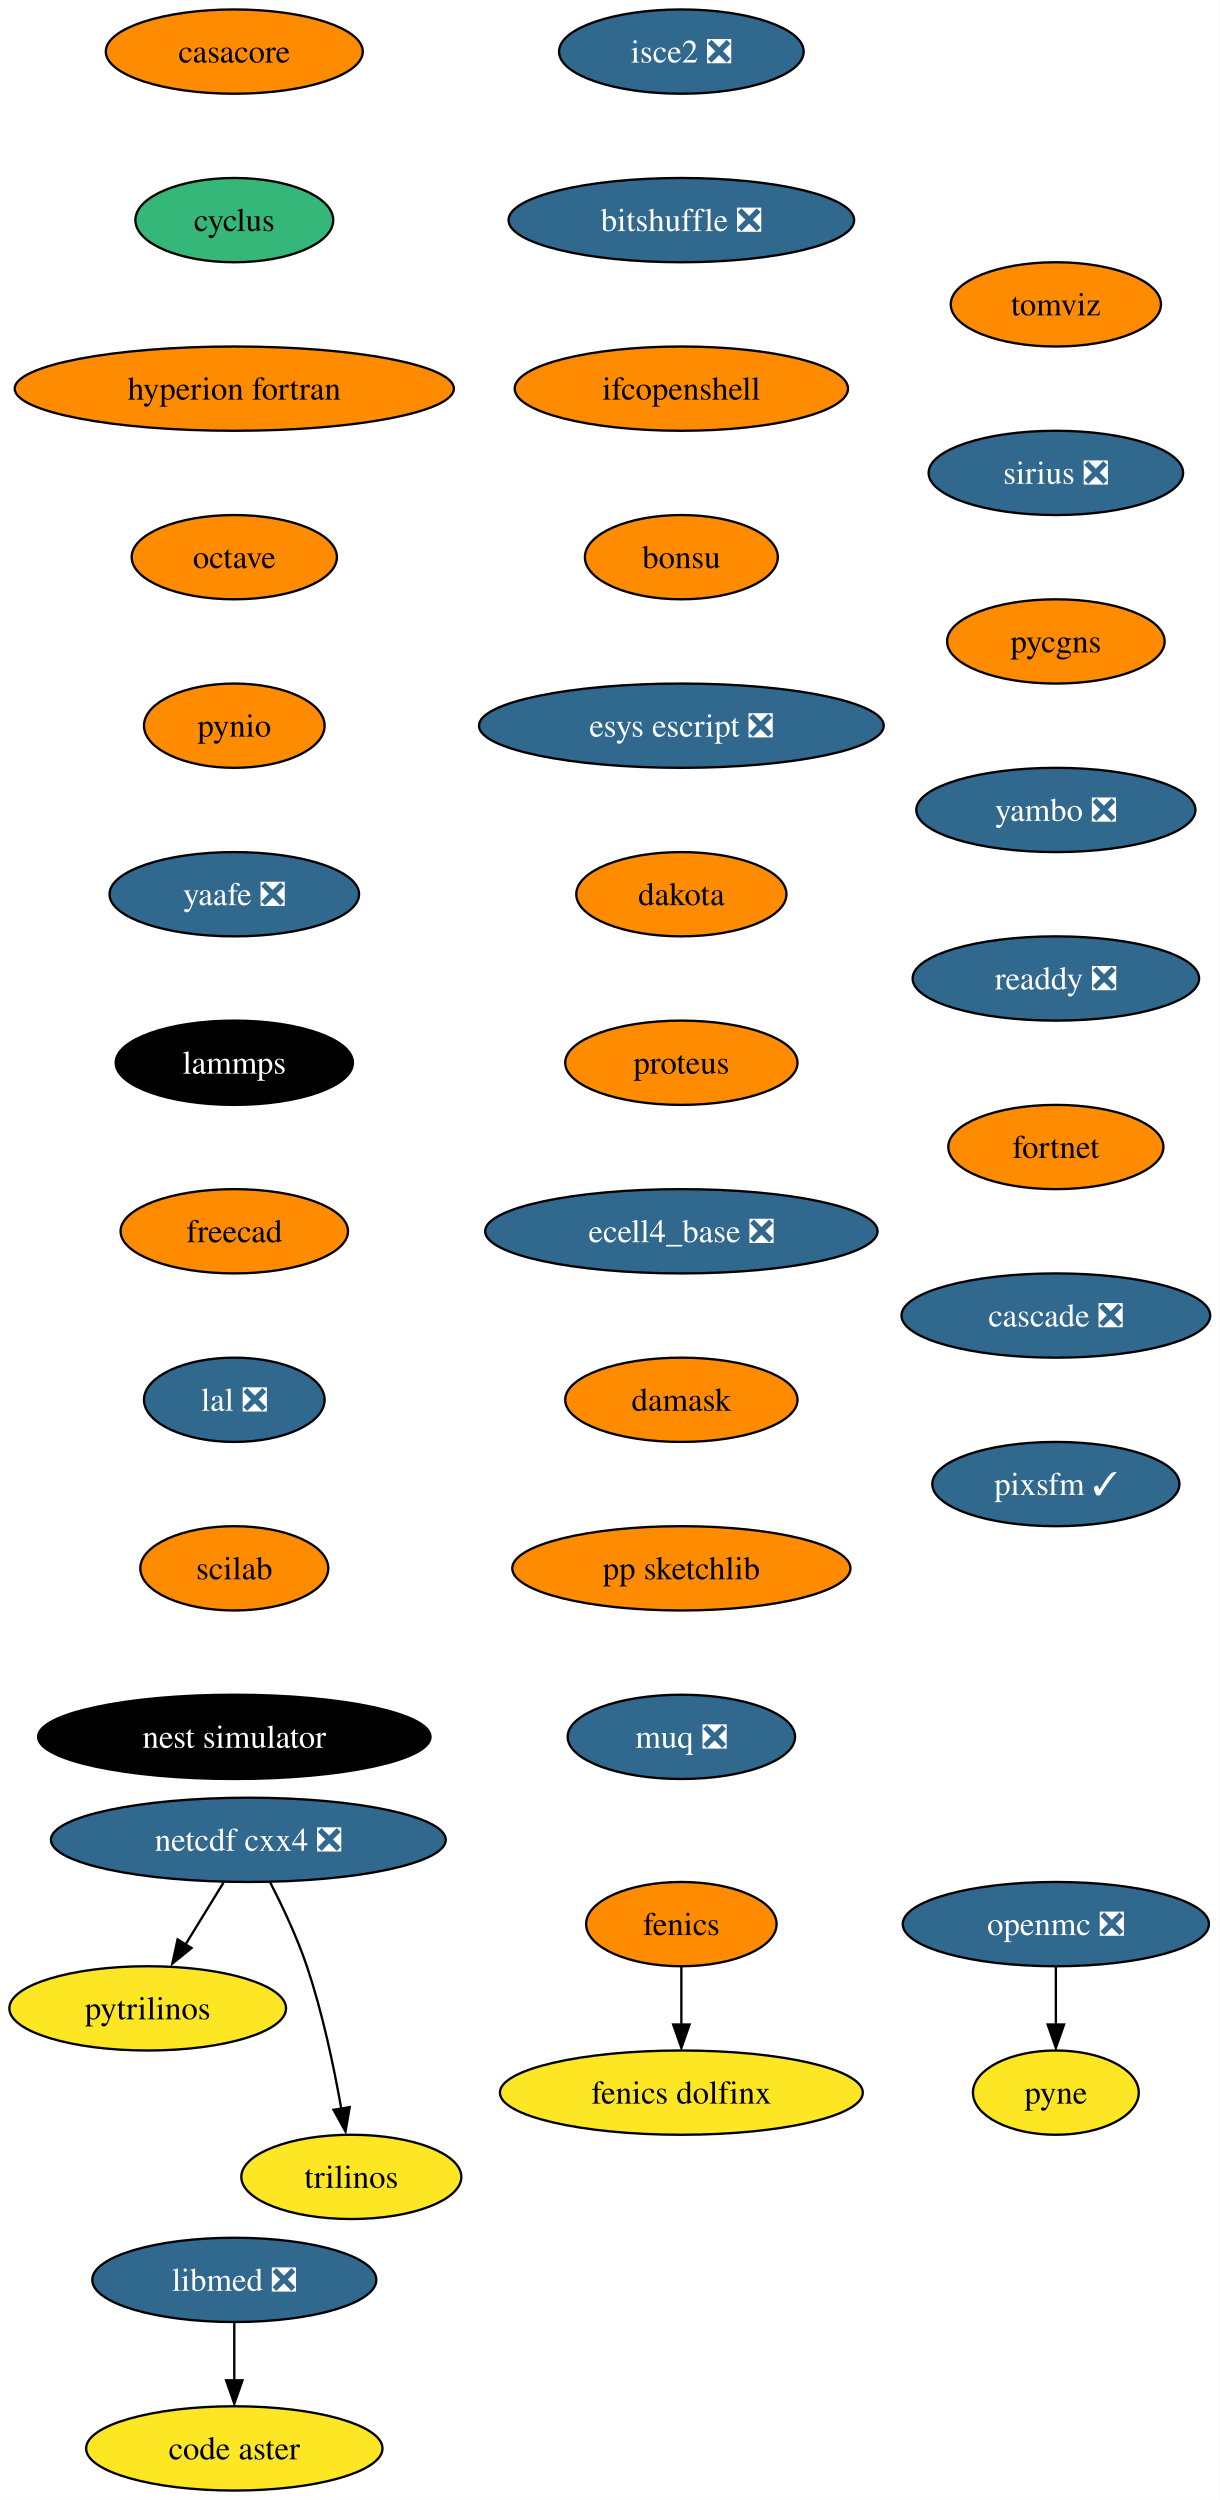
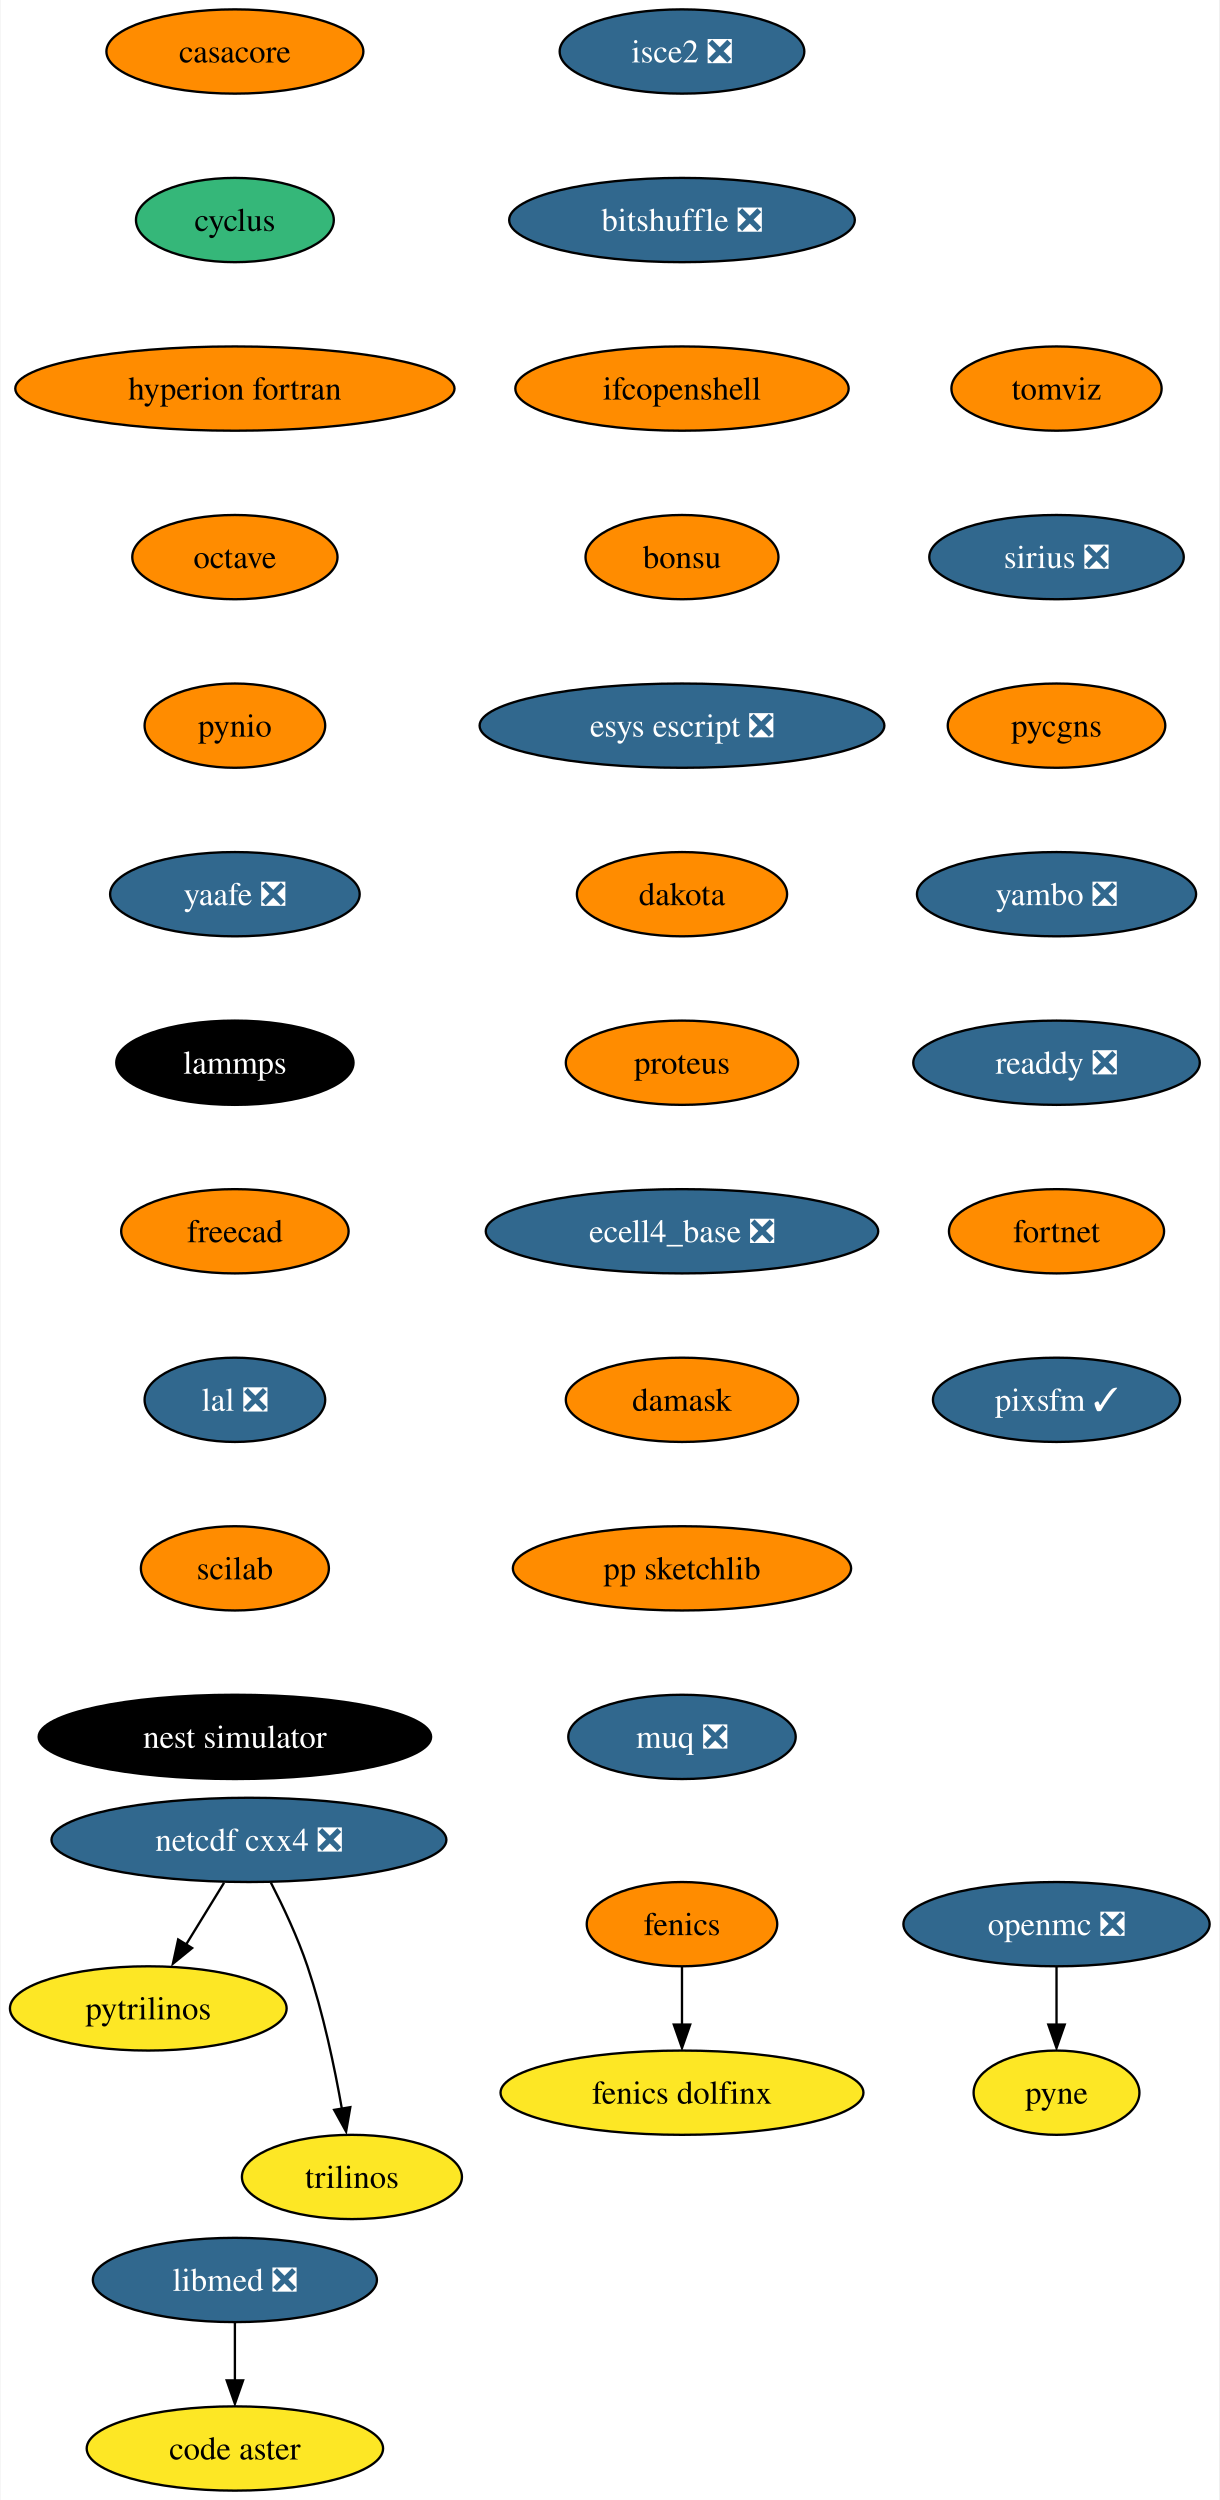
- <svg xmlns="http://www.w3.org/2000/svg" xmlns:xlink="http://www.w3.org/1999/xlink" width="521pt" height="1068pt" viewBox="0.00 0.00 521.04 1068.00">
+ <svg xmlns="http://www.w3.org/2000/svg" xmlns:xlink="http://www.w3.org/1999/xlink" width="521pt" height="1068pt" viewBox="0.00 0.00 520.51 1068.00">
  <g id="graph0" class="graph" transform="scale(1 1) rotate(0) translate(4 1064)">
-     <polygon fill="white" stroke="none" points="-4,4 -4,-1064 517.04,-1064 517.04,4 -4,4" />
+     <polygon fill="white" stroke="none" points="-4,4 -4,-1064 516.51,-1064 516.51,4 -4,4" />
    <g id="node1" class="node">
      <g id="a_node1">
        <a xlink:href="https://github.com/conda-forge/casacore-feedstock" xlink:title="casacore">
          <ellipse fill="#ff8c00" stroke="black" cx="96.1" cy="-1042" rx="54.89" ry="18" />
          <text text-anchor="middle" x="96.1" y="-1037.33" font-family="Times,serif" font-size="14.00">casacore</text>
        </a>
      </g>
    </g>
    <g id="node2" class="node">
      <g id="a_node2">
        <a xlink:href="https://github.com/conda-forge/cyclus-feedstock" xlink:title="cyclus">
          <ellipse fill="#35b779" stroke="black" cx="96.1" cy="-970" rx="42.26" ry="18" />
          <text text-anchor="middle" x="96.1" y="-965.33" font-family="Times,serif" font-size="14.00">cyclus</text>
        </a>
      </g>
    </g>
    <g id="node3" class="node">
      <g id="a_node3">
        <a xlink:href="https://github.com/conda-forge/hyperion-fortran-feedstock" xlink:title="hyperion fortran">
          <ellipse fill="#ff8c00" stroke="black" cx="96.1" cy="-898" rx="93.82" ry="18" />
          <text text-anchor="middle" x="96.1" y="-893.33" font-family="Times,serif" font-size="14.00">hyperion fortran</text>
        </a>
      </g>
    </g>
    <g id="node6" class="node">
      <g id="a_node6">
        <a xlink:href="https://github.com/conda-forge/octave-feedstock" xlink:title="octave">
          <ellipse fill="#ff8c00" stroke="black" cx="96.1" cy="-826" rx="43.84" ry="18" />
          <text text-anchor="middle" x="96.1" y="-821.33" font-family="Times,serif" font-size="14.00">octave</text>
        </a>
      </g>
    </g>
    <g id="node4" class="node">
      <g id="a_node4">
        <a xlink:href="https://github.com/conda-forge/fenics-feedstock" xlink:title="fenics">
          <ellipse fill="#ff8c00" stroke="black" cx="287.1" cy="-242" rx="40.69" ry="18" />
          <text text-anchor="middle" x="287.1" y="-237.32" font-family="Times,serif" font-size="14.00">fenics</text>
        </a>
      </g>
    </g>
    <g id="node5" class="node">
      <g id="a_node5">
        <a xlink:href="https://github.com/conda-forge/fenics-dolfinx-feedstock" xlink:title="fenics dolfinx">
          <ellipse fill="#fde725" stroke="black" cx="287.1" cy="-170" rx="77.52" ry="18" />
          <text text-anchor="middle" x="287.1" y="-165.32" font-family="Times,serif" font-size="14.00">fenics dolfinx</text>
        </a>
      </g>
    </g>
    <g id="edge3" class="edge">
      <path fill="none" stroke="black" d="M287.1,-223.7C287.1,-216.24 287.1,-207.32 287.1,-198.97" />
      <polygon fill="black" stroke="black" points="290.6,-199.1 287.1,-189.1 283.6,-199.1 290.6,-199.1" />
    </g>
    <g id="node10" class="node">
      <g id="a_node10">
        <a xlink:href="https://github.com/conda-forge/pynio-feedstock" xlink:title="pynio">
          <ellipse fill="#ff8c00" stroke="black" cx="96.1" cy="-754" rx="38.58" ry="18" />
          <text text-anchor="middle" x="96.1" y="-749.33" font-family="Times,serif" font-size="14.00">pynio</text>
        </a>
      </g>
    </g>
    <g id="node7" class="node">
      <g id="a_node7">
        <a xlink:href="https://github.com/conda-forge/netcdf-cxx4-feedstock/pull/47" xlink:title="netcdf cxx4 ❎">
          <ellipse fill="#31688e" stroke="black" cx="102.1" cy="-278" rx="84.35" ry="18" />
          <text text-anchor="middle" x="102.1" y="-273.32" font-family="Times,serif" font-size="14.00" fill="white">netcdf cxx4 ❎</text>
        </a>
      </g>
    </g>
    <g id="node8" class="node">
      <g id="a_node8">
        <a xlink:href="https://github.com/conda-forge/pytrilinos-feedstock" xlink:title="pytrilinos">
          <ellipse fill="#fde725" stroke="black" cx="59.1" cy="-206" rx="59.1" ry="18" />
          <text text-anchor="middle" x="59.1" y="-201.33" font-family="Times,serif" font-size="14.00">pytrilinos</text>
        </a>
      </g>
    </g>
    <g id="edge5" class="edge">
      <path fill="none" stroke="black" d="M91.47,-259.7C86.58,-251.73 80.66,-242.1 75.23,-233.26" />
      <polygon fill="black" stroke="black" points="77.82,-231.79 69.61,-225.1 71.86,-235.46 77.82,-231.79" />
    </g>
    <g id="node9" class="node">
      <g id="a_node9">
        <a xlink:href="https://github.com/conda-forge/trilinos-feedstock" xlink:title="trilinos">
          <ellipse fill="#fde725" stroke="black" cx="146.1" cy="-134" rx="47" ry="18" />
          <text text-anchor="middle" x="146.1" y="-129.32" font-family="Times,serif" font-size="14.00">trilinos</text>
        </a>
      </g>
    </g>
    <g id="edge6" class="edge">
      <path fill="none" stroke="black" d="M111.48,-259.75C116.69,-249.59 122.94,-236.34 127.1,-224 133.82,-204.11 138.68,-180.88 141.8,-163.15" />
      <polygon fill="black" stroke="black" points="145.41,-163.82 143.61,-153.38 138.5,-162.66 145.41,-163.82" />
    </g>
    <g id="node13" class="node">
      <g id="a_node13">
        <a xlink:href="https://github.com/conda-forge/yaafe-feedstock/pull/24" xlink:title="yaafe ❎">
          <ellipse fill="#31688e" stroke="black" cx="96.1" cy="-682" rx="53.31" ry="18" />
          <text text-anchor="middle" x="96.1" y="-677.33" font-family="Times,serif" font-size="14.00" fill="white">yaafe ❎</text>
        </a>
      </g>
    </g>
    <g id="node11" class="node">
      <g id="a_node11">
        <a xlink:href="https://github.com/conda-forge/openmc-feedstock/pull/65" xlink:title="openmc ❎">
          <ellipse fill="#31688e" stroke="black" cx="447.1" cy="-242" rx="65.41" ry="18" />
          <text text-anchor="middle" x="447.1" y="-237.32" font-family="Times,serif" font-size="14.00" fill="white">openmc ❎</text>
        </a>
      </g>
    </g>
    <g id="node12" class="node">
      <g id="a_node12">
        <a xlink:href="https://github.com/conda-forge/pyne-feedstock" xlink:title="pyne">
          <ellipse fill="#fde725" stroke="black" cx="447.1" cy="-170" rx="35.42" ry="18" />
          <text text-anchor="middle" x="447.1" y="-165.32" font-family="Times,serif" font-size="14.00">pyne</text>
        </a>
      </g>
    </g>
    <g id="edge8" class="edge">
      <path fill="none" stroke="black" d="M447.1,-223.7C447.1,-216.24 447.1,-207.32 447.1,-198.97" />
      <polygon fill="black" stroke="black" points="450.6,-199.1 447.1,-189.1 443.6,-199.1 450.6,-199.1" />
    </g>
    <g id="node14" class="node">
      <g id="a_node14">
        <a xlink:href="https://github.com/conda-forge/lammps-feedstock" xlink:title="lammps">
          <ellipse fill="#000000" stroke="black" cx="96.1" cy="-610" rx="50.68" ry="18" />
          <text text-anchor="middle" x="96.1" y="-605.33" font-family="Times,serif" font-size="14.00" fill="white">lammps</text>
        </a>
      </g>
    </g>
    <g id="node17" class="node">
      <g id="a_node17">
        <a xlink:href="https://github.com/conda-forge/freecad-feedstock" xlink:title="freecad">
          <ellipse fill="#ff8c00" stroke="black" cx="96.1" cy="-538" rx="48.58" ry="18" />
          <text text-anchor="middle" x="96.1" y="-533.33" font-family="Times,serif" font-size="14.00">freecad</text>
        </a>
      </g>
    </g>
    <g id="node15" class="node">
      <g id="a_node15">
        <a xlink:href="https://github.com/conda-forge/libmed-feedstock/pull/43" xlink:title="libmed ❎">
          <ellipse fill="#31688e" stroke="black" cx="96.1" cy="-90" rx="60.68" ry="18" />
          <text text-anchor="middle" x="96.1" y="-85.33" font-family="Times,serif" font-size="14.00" fill="white">libmed ❎</text>
        </a>
      </g>
    </g>
    <g id="node16" class="node">
      <g id="a_node16">
        <a xlink:href="https://github.com/conda-forge/code-aster-feedstock" xlink:title="code aster">
          <ellipse fill="#fde725" stroke="black" cx="96.1" cy="-18" rx="63.31" ry="18" />
          <text text-anchor="middle" x="96.1" y="-13.32" font-family="Times,serif" font-size="14.00">code aster</text>
        </a>
      </g>
    </g>
    <g id="edge11" class="edge">
      <path fill="none" stroke="black" d="M96.1,-71.7C96.1,-64.24 96.1,-55.32 96.1,-46.97" />
      <polygon fill="black" stroke="black" points="99.6,-47.1 96.1,-37.1 92.6,-47.1 99.6,-47.1" />
    </g>
    <g id="node18" class="node">
      <g id="a_node18">
        <a xlink:href="https://github.com/conda-forge/lal-feedstock/pull/90" xlink:title="lal ❎">
          <ellipse fill="#31688e" stroke="black" cx="96.1" cy="-466" rx="38.58" ry="18" />
          <text text-anchor="middle" x="96.1" y="-461.32" font-family="Times,serif" font-size="14.00" fill="white">lal ❎</text>
        </a>
      </g>
    </g>
    <g id="node19" class="node">
      <g id="a_node19">
        <a xlink:href="https://github.com/conda-forge/scilab-feedstock" xlink:title="scilab">
          <ellipse fill="#ff8c00" stroke="black" cx="96.1" cy="-394" rx="40.16" ry="18" />
          <text text-anchor="middle" x="96.1" y="-389.32" font-family="Times,serif" font-size="14.00">scilab</text>
        </a>
      </g>
    </g>
    <g id="node20" class="node">
      <g id="a_node20">
        <a xlink:href="https://github.com/conda-forge/nest-simulator-feedstock" xlink:title="nest simulator">
          <ellipse fill="#000000" stroke="black" cx="96.1" cy="-322" rx="83.83" ry="18" />
          <text text-anchor="middle" x="96.1" y="-317.32" font-family="Times,serif" font-size="14.00" fill="white">nest simulator</text>
        </a>
      </g>
    </g>
    <g id="node21" class="node">
      <g id="a_node21">
        <a xlink:href="https://github.com/conda-forge/isce2-feedstock/pull/65" xlink:title="isce2 ❎">
          <ellipse fill="#31688e" stroke="black" cx="287.1" cy="-1042" rx="52.26" ry="18" />
          <text text-anchor="middle" x="287.1" y="-1037.33" font-family="Times,serif" font-size="14.00" fill="white">isce2 ❎</text>
        </a>
      </g>
    </g>
    <g id="node22" class="node">
      <g id="a_node22">
        <a xlink:href="https://github.com/conda-forge/bitshuffle-feedstock/pull/39" xlink:title="bitshuffle ❎">
          <ellipse fill="#31688e" stroke="black" cx="287.1" cy="-970" rx="73.83" ry="18" />
          <text text-anchor="middle" x="287.1" y="-965.33" font-family="Times,serif" font-size="14.00" fill="white">bitshuffle ❎</text>
        </a>
      </g>
    </g>
    <g id="node23" class="node">
      <g id="a_node23">
        <a xlink:href="https://github.com/conda-forge/ifcopenshell-feedstock" xlink:title="ifcopenshell">
          <ellipse fill="#ff8c00" stroke="black" cx="287.1" cy="-898" rx="71.2" ry="18" />
          <text text-anchor="middle" x="287.1" y="-893.33" font-family="Times,serif" font-size="14.00">ifcopenshell</text>
        </a>
      </g>
    </g>
    <g id="node24" class="node">
      <g id="a_node24">
        <a xlink:href="https://github.com/conda-forge/bonsu-feedstock" xlink:title="bonsu">
          <ellipse fill="#ff8c00" stroke="black" cx="287.1" cy="-826" rx="41.21" ry="18" />
          <text text-anchor="middle" x="287.1" y="-821.33" font-family="Times,serif" font-size="14.00">bonsu</text>
        </a>
      </g>
    </g>
    <g id="node25" class="node">
      <g id="a_node25">
        <a xlink:href="https://github.com/conda-forge/esys-escript-feedstock/pull/63" xlink:title="esys escript ❎">
          <ellipse fill="#31688e" stroke="black" cx="287.1" cy="-754" rx="86.46" ry="18" />
          <text text-anchor="middle" x="287.1" y="-749.33" font-family="Times,serif" font-size="14.00" fill="white">esys escript ❎</text>
        </a>
      </g>
    </g>
    <g id="node26" class="node">
      <g id="a_node26">
        <a xlink:href="https://github.com/conda-forge/dakota-feedstock" xlink:title="dakota">
          <ellipse fill="#ff8c00" stroke="black" cx="287.1" cy="-682" rx="44.9" ry="18" />
          <text text-anchor="middle" x="287.1" y="-677.33" font-family="Times,serif" font-size="14.00">dakota</text>
        </a>
      </g>
    </g>
    <g id="node27" class="node">
      <g id="a_node27">
        <a xlink:href="https://github.com/conda-forge/proteus-feedstock" xlink:title="proteus">
          <ellipse fill="#ff8c00" stroke="black" cx="287.1" cy="-610" rx="49.63" ry="18" />
          <text text-anchor="middle" x="287.1" y="-605.33" font-family="Times,serif" font-size="14.00">proteus</text>
        </a>
      </g>
    </g>
    <g id="node28" class="node">
      <g id="a_node28">
        <a xlink:href="https://github.com/conda-forge/ecell4_base-feedstock/pull/24" xlink:title="ecell4_base ❎">
          <ellipse fill="#31688e" stroke="black" cx="287.1" cy="-538" rx="83.83" ry="18" />
          <text text-anchor="middle" x="287.1" y="-533.33" font-family="Times,serif" font-size="14.00" fill="white">ecell4_base ❎</text>
        </a>
      </g>
    </g>
    <g id="node29" class="node">
      <g id="a_node29">
        <a xlink:href="https://github.com/conda-forge/damask-feedstock" xlink:title="damask">
          <ellipse fill="#ff8c00" stroke="black" cx="287.1" cy="-466" rx="49.63" ry="18" />
          <text text-anchor="middle" x="287.1" y="-461.32" font-family="Times,serif" font-size="14.00">damask</text>
        </a>
      </g>
    </g>
    <g id="node30" class="node">
      <g id="a_node30">
        <a xlink:href="https://github.com/conda-forge/pp-sketchlib-feedstock" xlink:title="pp sketchlib">
          <ellipse fill="#ff8c00" stroke="black" cx="287.1" cy="-394" rx="72.25" ry="18" />
          <text text-anchor="middle" x="287.1" y="-389.32" font-family="Times,serif" font-size="14.00">pp sketchlib</text>
        </a>
      </g>
    </g>
    <g id="node31" class="node">
      <g id="a_node31">
        <a xlink:href="https://github.com/conda-forge/muq-feedstock/pull/33" xlink:title="muq ❎">
          <ellipse fill="#31688e" stroke="black" cx="287.1" cy="-322" rx="48.58" ry="18" />
          <text text-anchor="middle" x="287.1" y="-317.32" font-family="Times,serif" font-size="14.00" fill="white">muq ❎</text>
        </a>
      </g>
    </g>
    <g id="node32" class="node">
      <g id="a_node32">
        <a xlink:href="https://github.com/conda-forge/tomviz-feedstock" xlink:title="tomviz">
-           <ellipse fill="#ff8c00" stroke="black" cx="447.1" cy="-934" rx="44.9" ry="18" />
-           <text text-anchor="middle" x="447.1" y="-929.33" font-family="Times,serif" font-size="14.00">tomviz</text>
+           <ellipse fill="#ff8c00" stroke="black" cx="447.1" cy="-898" rx="44.9" ry="18" />
+           <text text-anchor="middle" x="447.1" y="-893.33" font-family="Times,serif" font-size="14.00">tomviz</text>
        </a>
      </g>
    </g>
    <g id="node33" class="node">
      <g id="a_node33">
        <a xlink:href="https://github.com/conda-forge/sirius-feedstock/pull/22" xlink:title="sirius ❎">
-           <ellipse fill="#31688e" stroke="black" cx="447.1" cy="-862" rx="54.36" ry="18" />
-           <text text-anchor="middle" x="447.1" y="-857.33" font-family="Times,serif" font-size="14.00" fill="white">sirius ❎</text>
+           <ellipse fill="#31688e" stroke="black" cx="447.1" cy="-826" rx="54.36" ry="18" />
+           <text text-anchor="middle" x="447.1" y="-821.33" font-family="Times,serif" font-size="14.00" fill="white">sirius ❎</text>
        </a>
      </g>
    </g>
    <g id="node34" class="node">
      <g id="a_node34">
        <a xlink:href="https://github.com/conda-forge/pycgns-feedstock" xlink:title="pycgns">
-           <ellipse fill="#ff8c00" stroke="black" cx="447.1" cy="-790" rx="46.47" ry="18" />
-           <text text-anchor="middle" x="447.1" y="-785.33" font-family="Times,serif" font-size="14.00">pycgns</text>
+           <ellipse fill="#ff8c00" stroke="black" cx="447.1" cy="-754" rx="46.47" ry="18" />
+           <text text-anchor="middle" x="447.1" y="-749.33" font-family="Times,serif" font-size="14.00">pycgns</text>
        </a>
      </g>
    </g>
    <g id="node35" class="node">
      <g id="a_node35">
        <a xlink:href="https://github.com/conda-forge/yambo-feedstock/pull/20" xlink:title="yambo ❎">
-           <ellipse fill="#31688e" stroke="black" cx="447.1" cy="-718" rx="59.63" ry="18" />
-           <text text-anchor="middle" x="447.1" y="-713.33" font-family="Times,serif" font-size="14.00" fill="white">yambo ❎</text>
+           <ellipse fill="#31688e" stroke="black" cx="447.1" cy="-682" rx="59.63" ry="18" />
+           <text text-anchor="middle" x="447.1" y="-677.33" font-family="Times,serif" font-size="14.00" fill="white">yambo ❎</text>
        </a>
      </g>
    </g>
    <g id="node36" class="node">
      <g id="a_node36">
        <a xlink:href="https://github.com/conda-forge/readdy-feedstock/pull/12" xlink:title="readdy ❎">
-           <ellipse fill="#31688e" stroke="black" cx="447.1" cy="-646" rx="61.2" ry="18" />
-           <text text-anchor="middle" x="447.1" y="-641.33" font-family="Times,serif" font-size="14.00" fill="white">readdy ❎</text>
+           <ellipse fill="#31688e" stroke="black" cx="447.1" cy="-610" rx="61.2" ry="18" />
+           <text text-anchor="middle" x="447.1" y="-605.33" font-family="Times,serif" font-size="14.00" fill="white">readdy ❎</text>
        </a>
      </g>
    </g>
    <g id="node37" class="node">
      <g id="a_node37">
        <a xlink:href="https://github.com/conda-forge/fortnet-feedstock" xlink:title="fortnet">
-           <ellipse fill="#ff8c00" stroke="black" cx="447.1" cy="-574" rx="45.95" ry="18" />
-           <text text-anchor="middle" x="447.1" y="-569.33" font-family="Times,serif" font-size="14.00">fortnet</text>
+           <ellipse fill="#ff8c00" stroke="black" cx="447.1" cy="-538" rx="45.95" ry="18" />
+           <text text-anchor="middle" x="447.1" y="-533.33" font-family="Times,serif" font-size="14.00">fortnet</text>
        </a>
      </g>
    </g>
    <g id="node38" class="node">
      <g id="a_node38">
-         <a xlink:href="https://github.com/conda-forge/cascade-feedstock/pull/12" xlink:title="cascade ❎">
-           <ellipse fill="#31688e" stroke="black" cx="447.1" cy="-502" rx="65.94" ry="18" />
-           <text text-anchor="middle" x="447.1" y="-497.32" font-family="Times,serif" font-size="14.00" fill="white">cascade ❎</text>
-         </a>
-       </g>
-     </g>
-     <g id="node39" class="node">
-       <g id="a_node39">
        <a xlink:href="https://github.com/conda-forge/pixsfm-feedstock/pull/8" xlink:title="pixsfm ✓">
-           <ellipse fill="#31688e" stroke="black" cx="447.1" cy="-430" rx="52.79" ry="18" />
-           <text text-anchor="middle" x="447.1" y="-425.32" font-family="Times,serif" font-size="14.00" fill="white">pixsfm ✓</text>
+           <ellipse fill="#31688e" stroke="black" cx="447.1" cy="-466" rx="52.79" ry="18" />
+           <text text-anchor="middle" x="447.1" y="-461.32" font-family="Times,serif" font-size="14.00" fill="white">pixsfm ✓</text>
        </a>
      </g>
    </g>
  </g>
</svg>
